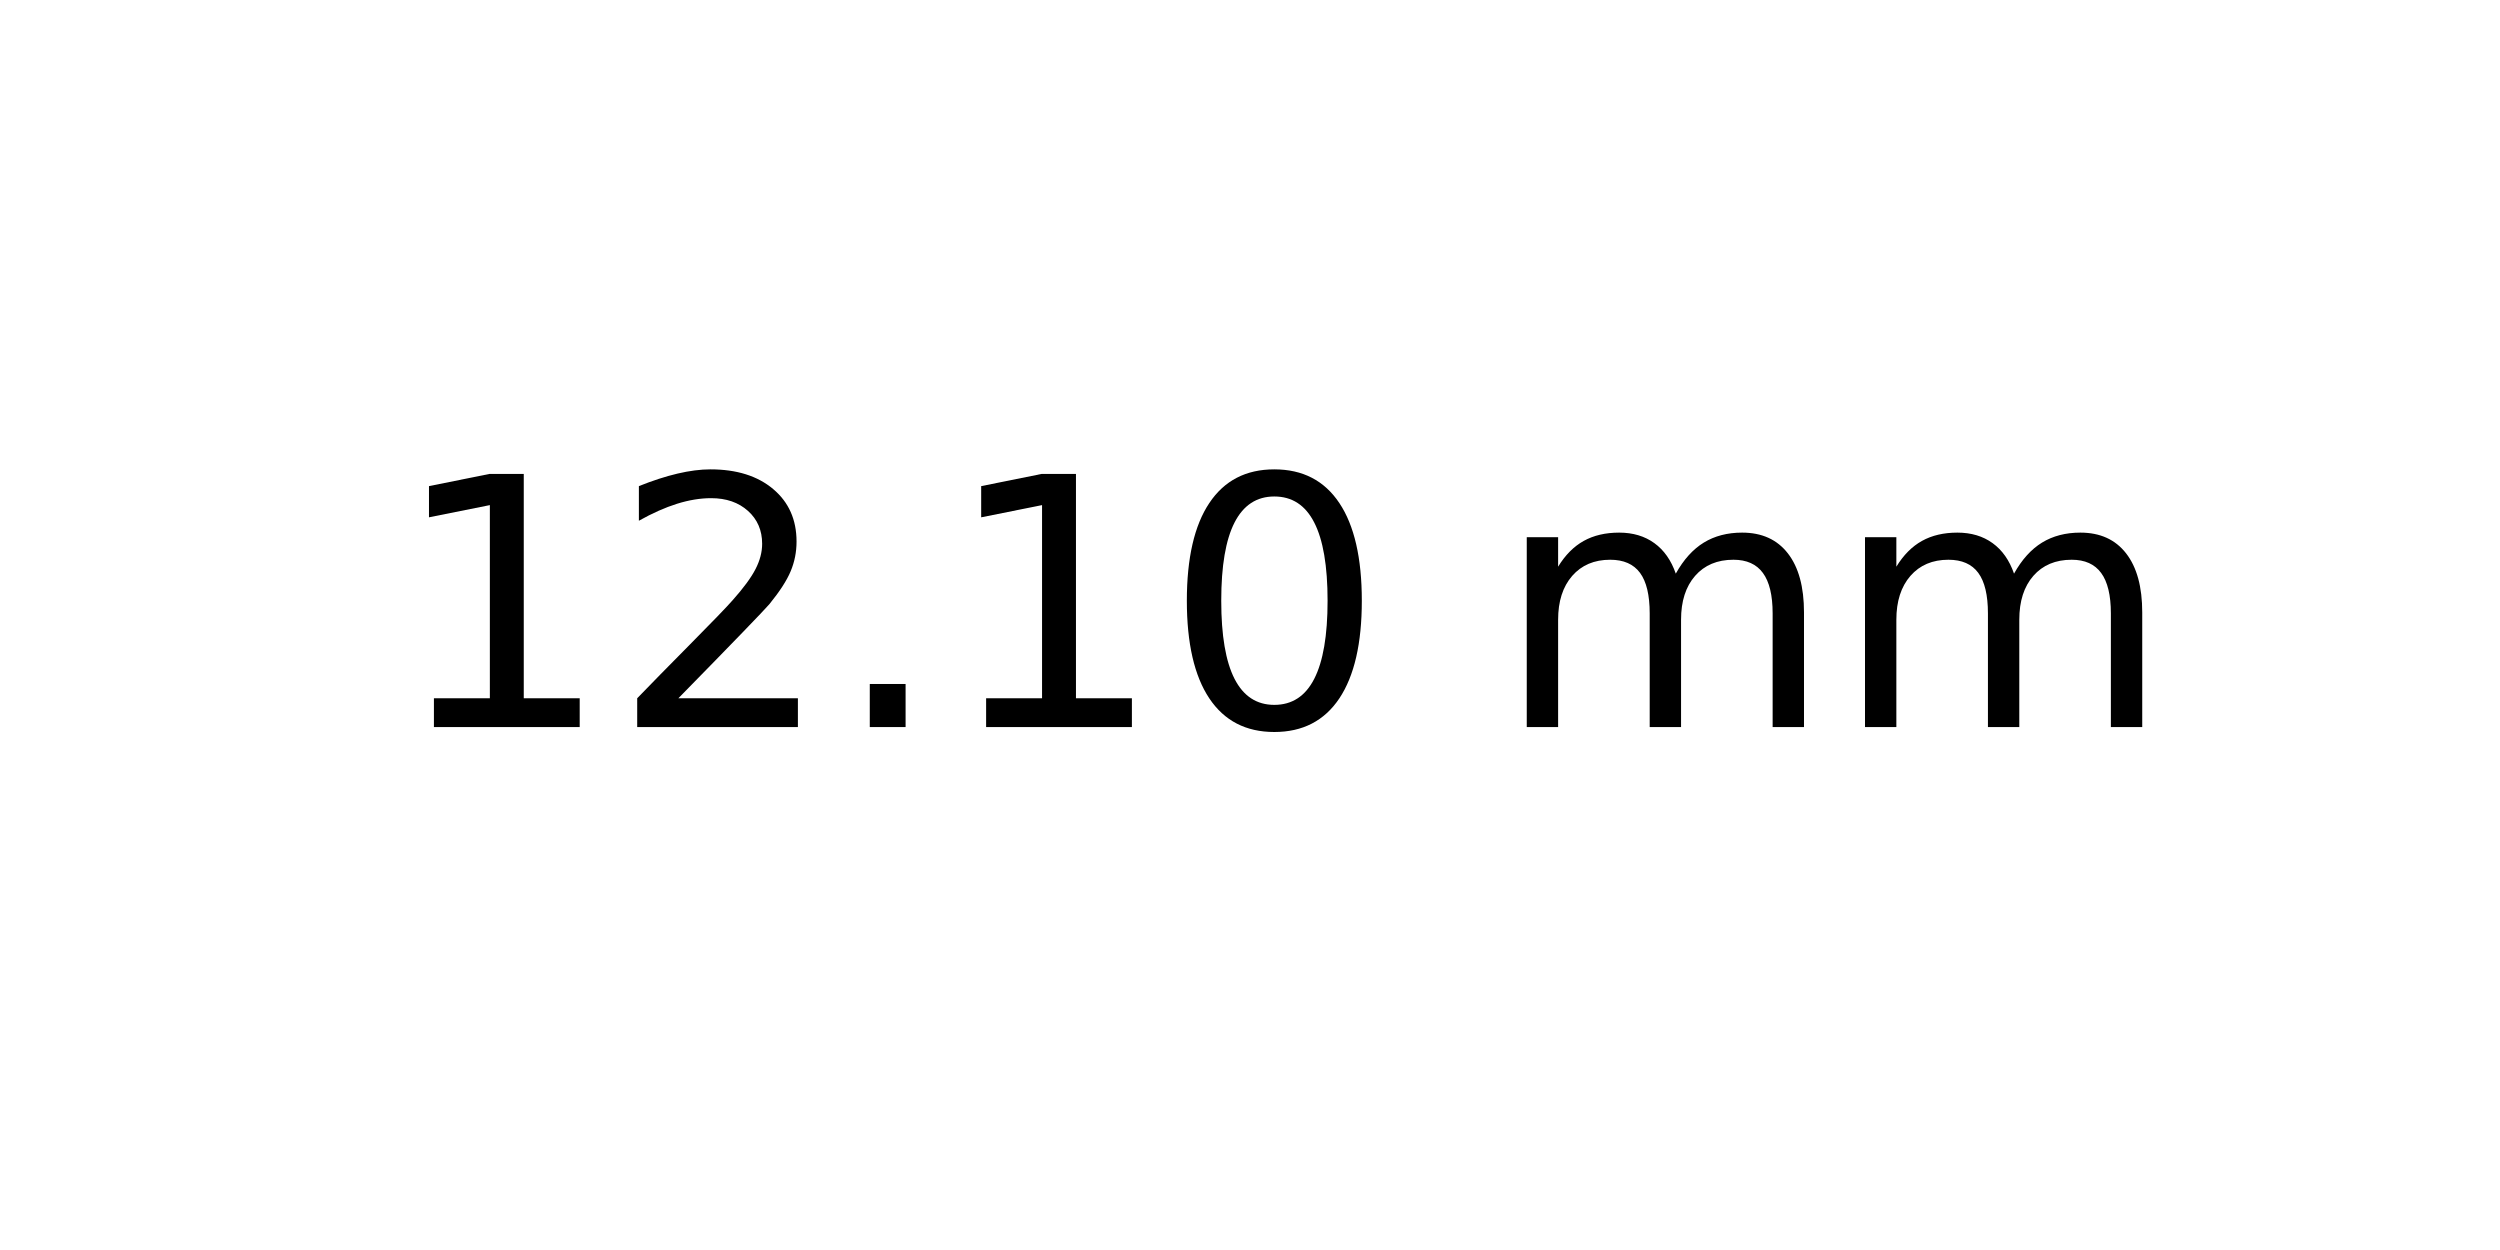
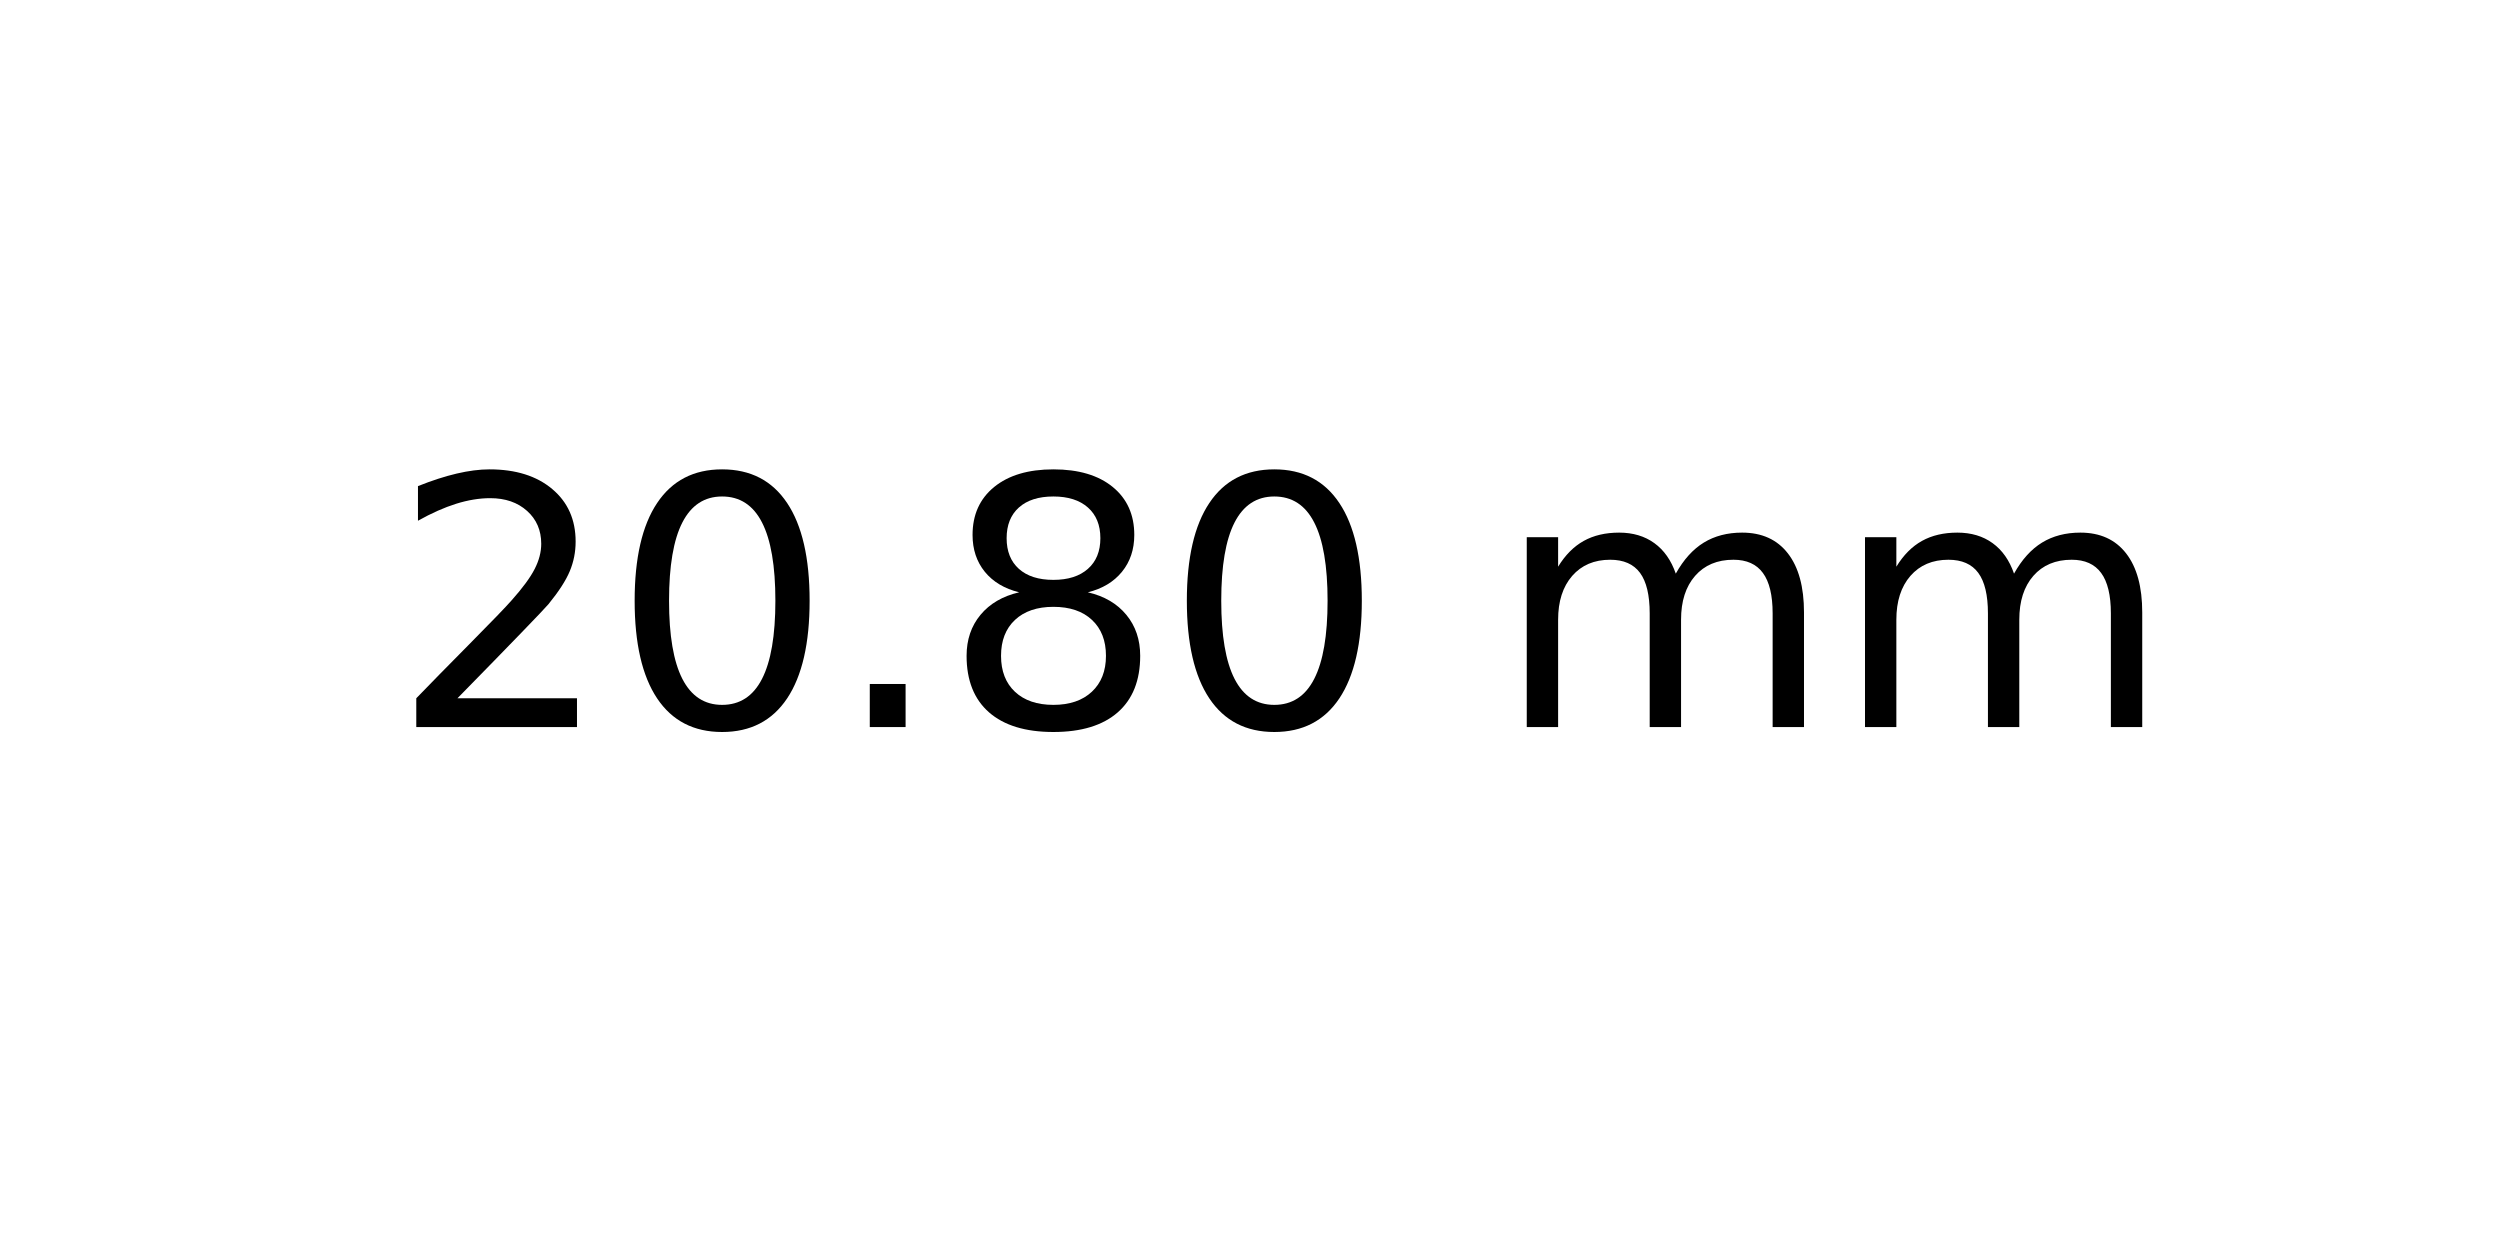
<svg xmlns="http://www.w3.org/2000/svg" xmlns:xlink="http://www.w3.org/1999/xlink" width="72pt" height="36pt" viewBox="0 0 72 36" version="1.1">
  <defs>
    <style type="text/css">*{stroke-linejoin: round; stroke-linecap: butt}</style>
  </defs>
  <g id="figure_1">
    <g id="axes_1">
      <g id="text_1">
        <g transform="translate(11.25625 20.93937) scale(0.1 -0.1)">
          <defs>
-             <path id="DejaVuSans-31" d="M 794 531  L 1825 531  L 1825 4091  L 703 3866  L 703 4441  L 1819 4666  L 2450 4666  L 2450 531  L 3481 531  L 3481 0  L 794 0  L 794 531  z " transform="scale(0.015625)" />
            <path id="DejaVuSans-32" d="M 1228 531  L 3431 531  L 3431 0  L 469 0  L 469 531  Q 828 903 1448 1529  Q 2069 2156 2228 2338  Q 2531 2678 2651 2914  Q 2772 3150 2772 3378  Q 2772 3750 2511 3984  Q 2250 4219 1831 4219  Q 1534 4219 1204 4116  Q 875 4013 500 3803  L 500 4441  Q 881 4594 1212 4672  Q 1544 4750 1819 4750  Q 2544 4750 2975 4387  Q 3406 4025 3406 3419  Q 3406 3131 3298 2873  Q 3191 2616 2906 2266  Q 2828 2175 2409 1742  Q 1991 1309 1228 531  z " transform="scale(0.015625)" />
+             <path id="DejaVuSans-30" d="M 2034 4250  Q 1547 4250 1301 3770  Q 1056 3291 1056 2328  Q 1056 1369 1301 889  Q 1547 409 2034 409  Q 2525 409 2770 889  Q 3016 1369 3016 2328  Q 3016 3291 2770 3770  Q 2525 4250 2034 4250  z M 2034 4750  Q 2819 4750 3233 4129  Q 3647 3509 3647 2328  Q 3647 1150 3233 529  Q 2819 -91 2034 -91  Q 1250 -91 836 529  Q 422 1150 422 2328  Q 422 3509 836 4129  Q 1250 4750 2034 4750  z " transform="scale(0.015625)" />
            <path id="DejaVuSans-2e" d="M 684 794  L 1344 794  L 1344 0  L 684 0  L 684 794  z " transform="scale(0.015625)" />
-             <path id="DejaVuSans-30" d="M 2034 4250  Q 1547 4250 1301 3770  Q 1056 3291 1056 2328  Q 1056 1369 1301 889  Q 1547 409 2034 409  Q 2525 409 2770 889  Q 3016 1369 3016 2328  Q 3016 3291 2770 3770  Q 2525 4250 2034 4250  z M 2034 4750  Q 2819 4750 3233 4129  Q 3647 3509 3647 2328  Q 3647 1150 3233 529  Q 2819 -91 2034 -91  Q 1250 -91 836 529  Q 422 1150 422 2328  Q 422 3509 836 4129  Q 1250 4750 2034 4750  z " transform="scale(0.015625)" />
+             <path id="DejaVuSans-38" d="M 2034 2216  Q 1584 2216 1326 1975  Q 1069 1734 1069 1313  Q 1069 891 1326 650  Q 1584 409 2034 409  Q 2484 409 2743 651  Q 3003 894 3003 1313  Q 3003 1734 2745 1975  Q 2488 2216 2034 2216  z M 1403 2484  Q 997 2584 770 2862  Q 544 3141 544 3541  Q 544 4100 942 4425  Q 1341 4750 2034 4750  Q 2731 4750 3128 4425  Q 3525 4100 3525 3541  Q 3525 3141 3298 2862  Q 3072 2584 2669 2484  Q 3125 2378 3379 2068  Q 3634 1759 3634 1313  Q 3634 634 3220 271  Q 2806 -91 2034 -91  Q 1263 -91 848 271  Q 434 634 434 1313  Q 434 1759 690 2068  Q 947 2378 1403 2484  z M 1172 3481  Q 1172 3119 1398 2916  Q 1625 2713 2034 2713  Q 2441 2713 2670 2916  Q 2900 3119 2900 3481  Q 2900 3844 2670 4047  Q 2441 4250 2034 4250  Q 1625 4250 1398 4047  Q 1172 3844 1172 3481  z " transform="scale(0.015625)" />
            <path id="DejaVuSans-20" transform="scale(0.015625)" />
            <path id="DejaVuSans-6d" d="M 3328 2828  Q 3544 3216 3844 3400  Q 4144 3584 4550 3584  Q 5097 3584 5394 3201  Q 5691 2819 5691 2113  L 5691 0  L 5113 0  L 5113 2094  Q 5113 2597 4934 2840  Q 4756 3084 4391 3084  Q 3944 3084 3684 2787  Q 3425 2491 3425 1978  L 3425 0  L 2847 0  L 2847 2094  Q 2847 2600 2669 2842  Q 2491 3084 2119 3084  Q 1678 3084 1418 2786  Q 1159 2488 1159 1978  L 1159 0  L 581 0  L 581 3500  L 1159 3500  L 1159 2956  Q 1356 3278 1631 3431  Q 1906 3584 2284 3584  Q 2666 3584 2933 3390  Q 3200 3197 3328 2828  z " transform="scale(0.015625)" />
          </defs>
-           <use xlink:href="#DejaVuSans-31" />
-           <use xlink:href="#DejaVuSans-32" x="63.623" />
+           <use xlink:href="#DejaVuSans-32" />
+           <use xlink:href="#DejaVuSans-30" x="63.623" />
          <use xlink:href="#DejaVuSans-2e" x="127.246" />
-           <use xlink:href="#DejaVuSans-31" x="159.033" />
+           <use xlink:href="#DejaVuSans-38" x="159.033" />
          <use xlink:href="#DejaVuSans-30" x="222.656" />
          <use xlink:href="#DejaVuSans-20" x="286.279" />
          <use xlink:href="#DejaVuSans-6d" x="318.066" />
          <use xlink:href="#DejaVuSans-6d" x="415.479" />
        </g>
      </g>
    </g>
  </g>
</svg>
